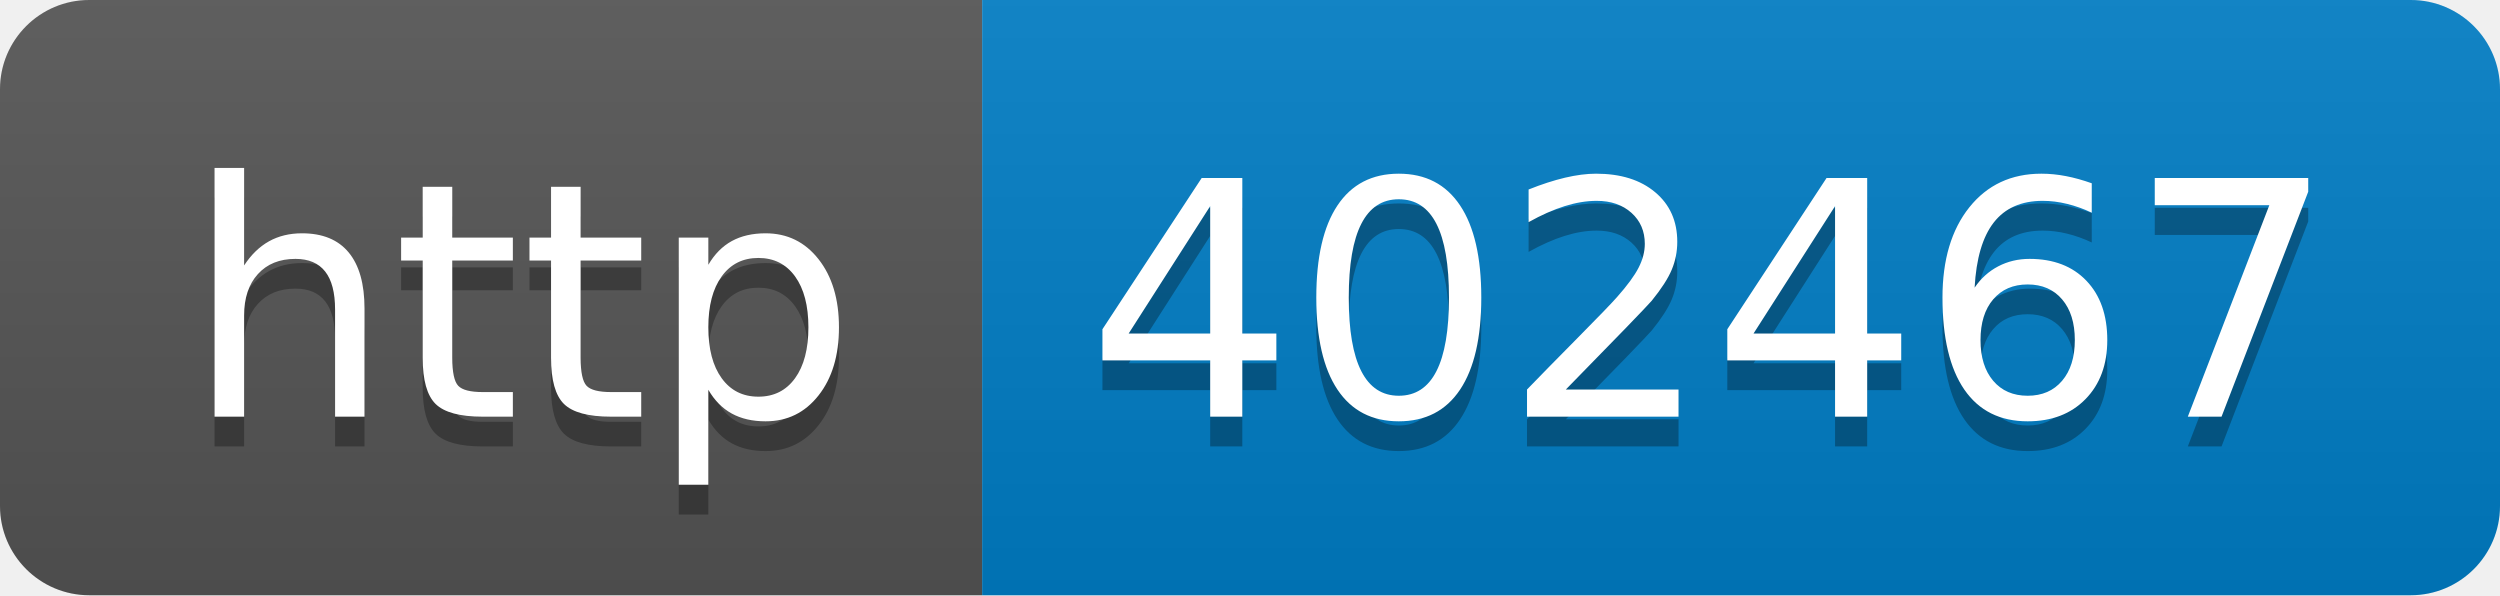
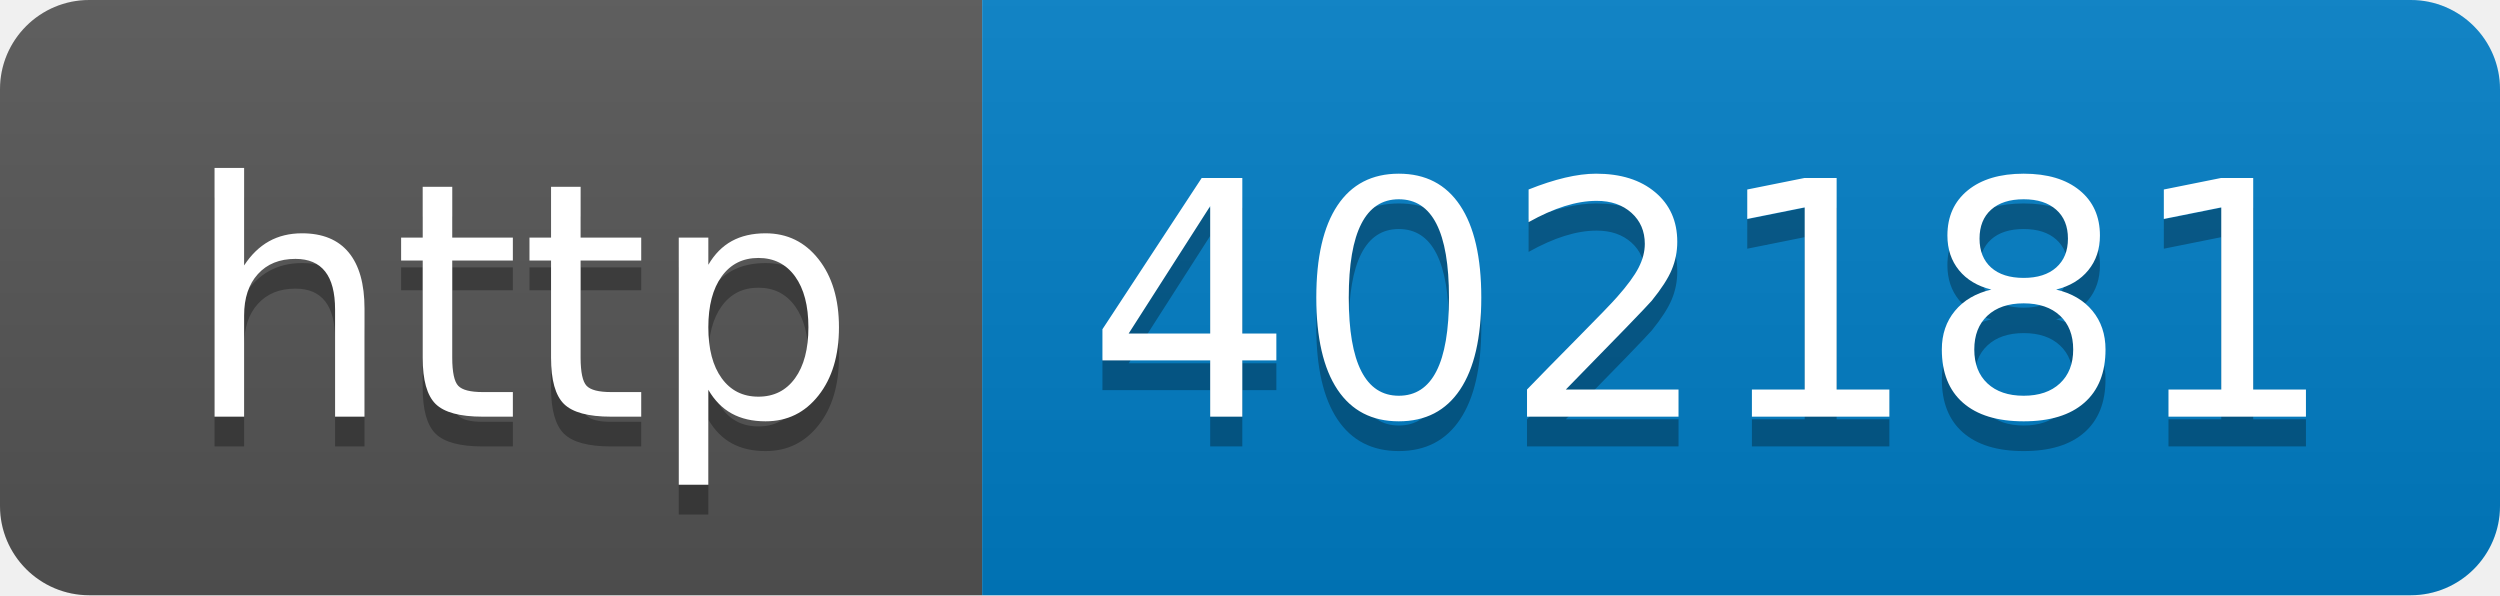
- <svg xmlns="http://www.w3.org/2000/svg" width="84" height="20" role="img" aria-label="http: 402467">
+ <svg xmlns="http://www.w3.org/2000/svg" width="84" height="20" role="img" aria-label="http: 402181">
  <linearGradient id="s" x2="0" y2="100%">
    <stop offset="0" stop-color="#bbb" stop-opacity=".1" />
    <stop offset="1" stop-opacity=".1" />
  </linearGradient>
  <clipPath id="r">
    <rect width="84" height="20" rx="3" fill="#fff" />
  </clipPath>
  <g clip-path="url(#r)">
    <rect width="33" height="20" fill="#555" />
    <rect x="33" width="51" height="20" fill="#007ec6" />
    <rect width="84" height="20" fill="url(#s)" />
  </g>
  <g fill="#fff" text-anchor="middle" font-family="Verdana,Geneva,DejaVu Sans,sans-serif" text-rendering="geometricPrecision" font-size="110">
    <text aria-hidden="true" x="175" y="150" fill="#010101" fill-opacity=".3" transform="scale(.1)" textLength="230">http</text>
    <text x="175" y="140" transform="scale(.1)" fill="#fff" textLength="230">http</text>
-     <text aria-hidden="true" x="575" y="150" fill="#010101" fill-opacity=".3" transform="scale(.1)" textLength="410">402467</text>
-     <text x="575" y="140" transform="scale(.1)" fill="#fff" textLength="410">402467</text>
+     <text aria-hidden="true" x="575" y="150" fill="#010101" fill-opacity=".3" transform="scale(.1)" textLength="410">402181</text>
+     <text x="575" y="140" transform="scale(.1)" fill="#fff" textLength="410">402181</text>
  </g>
</svg>
